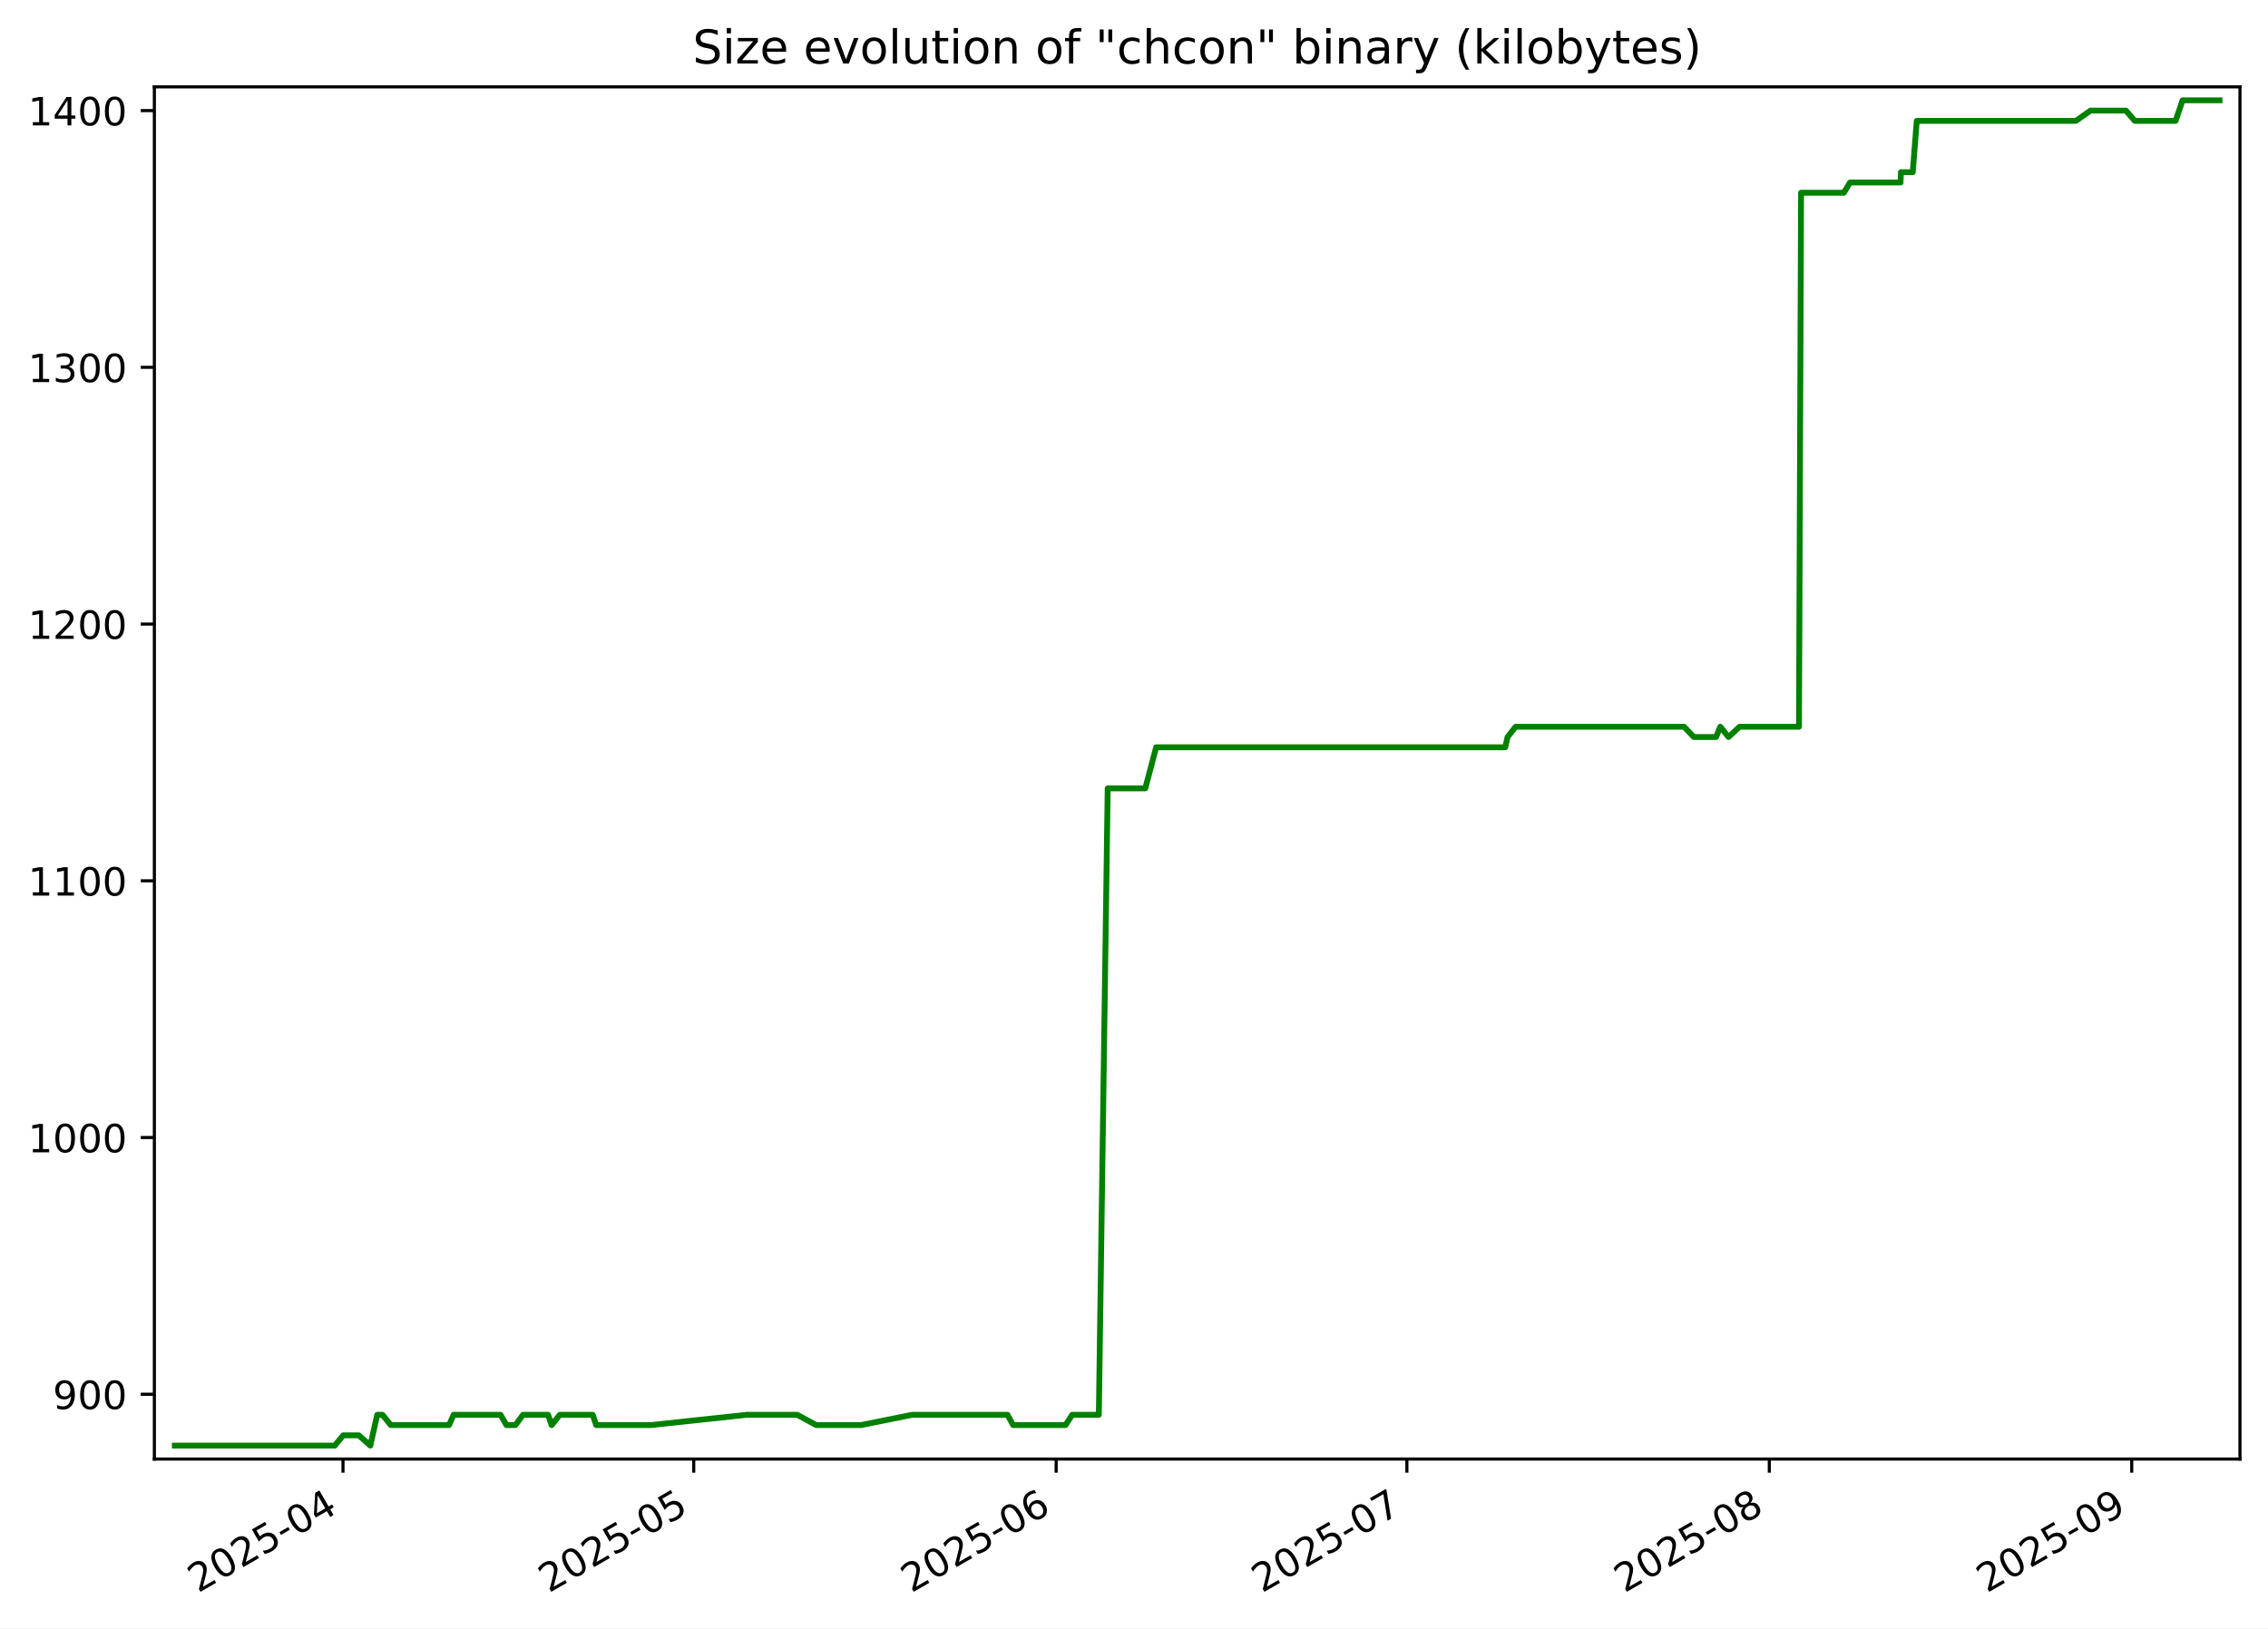
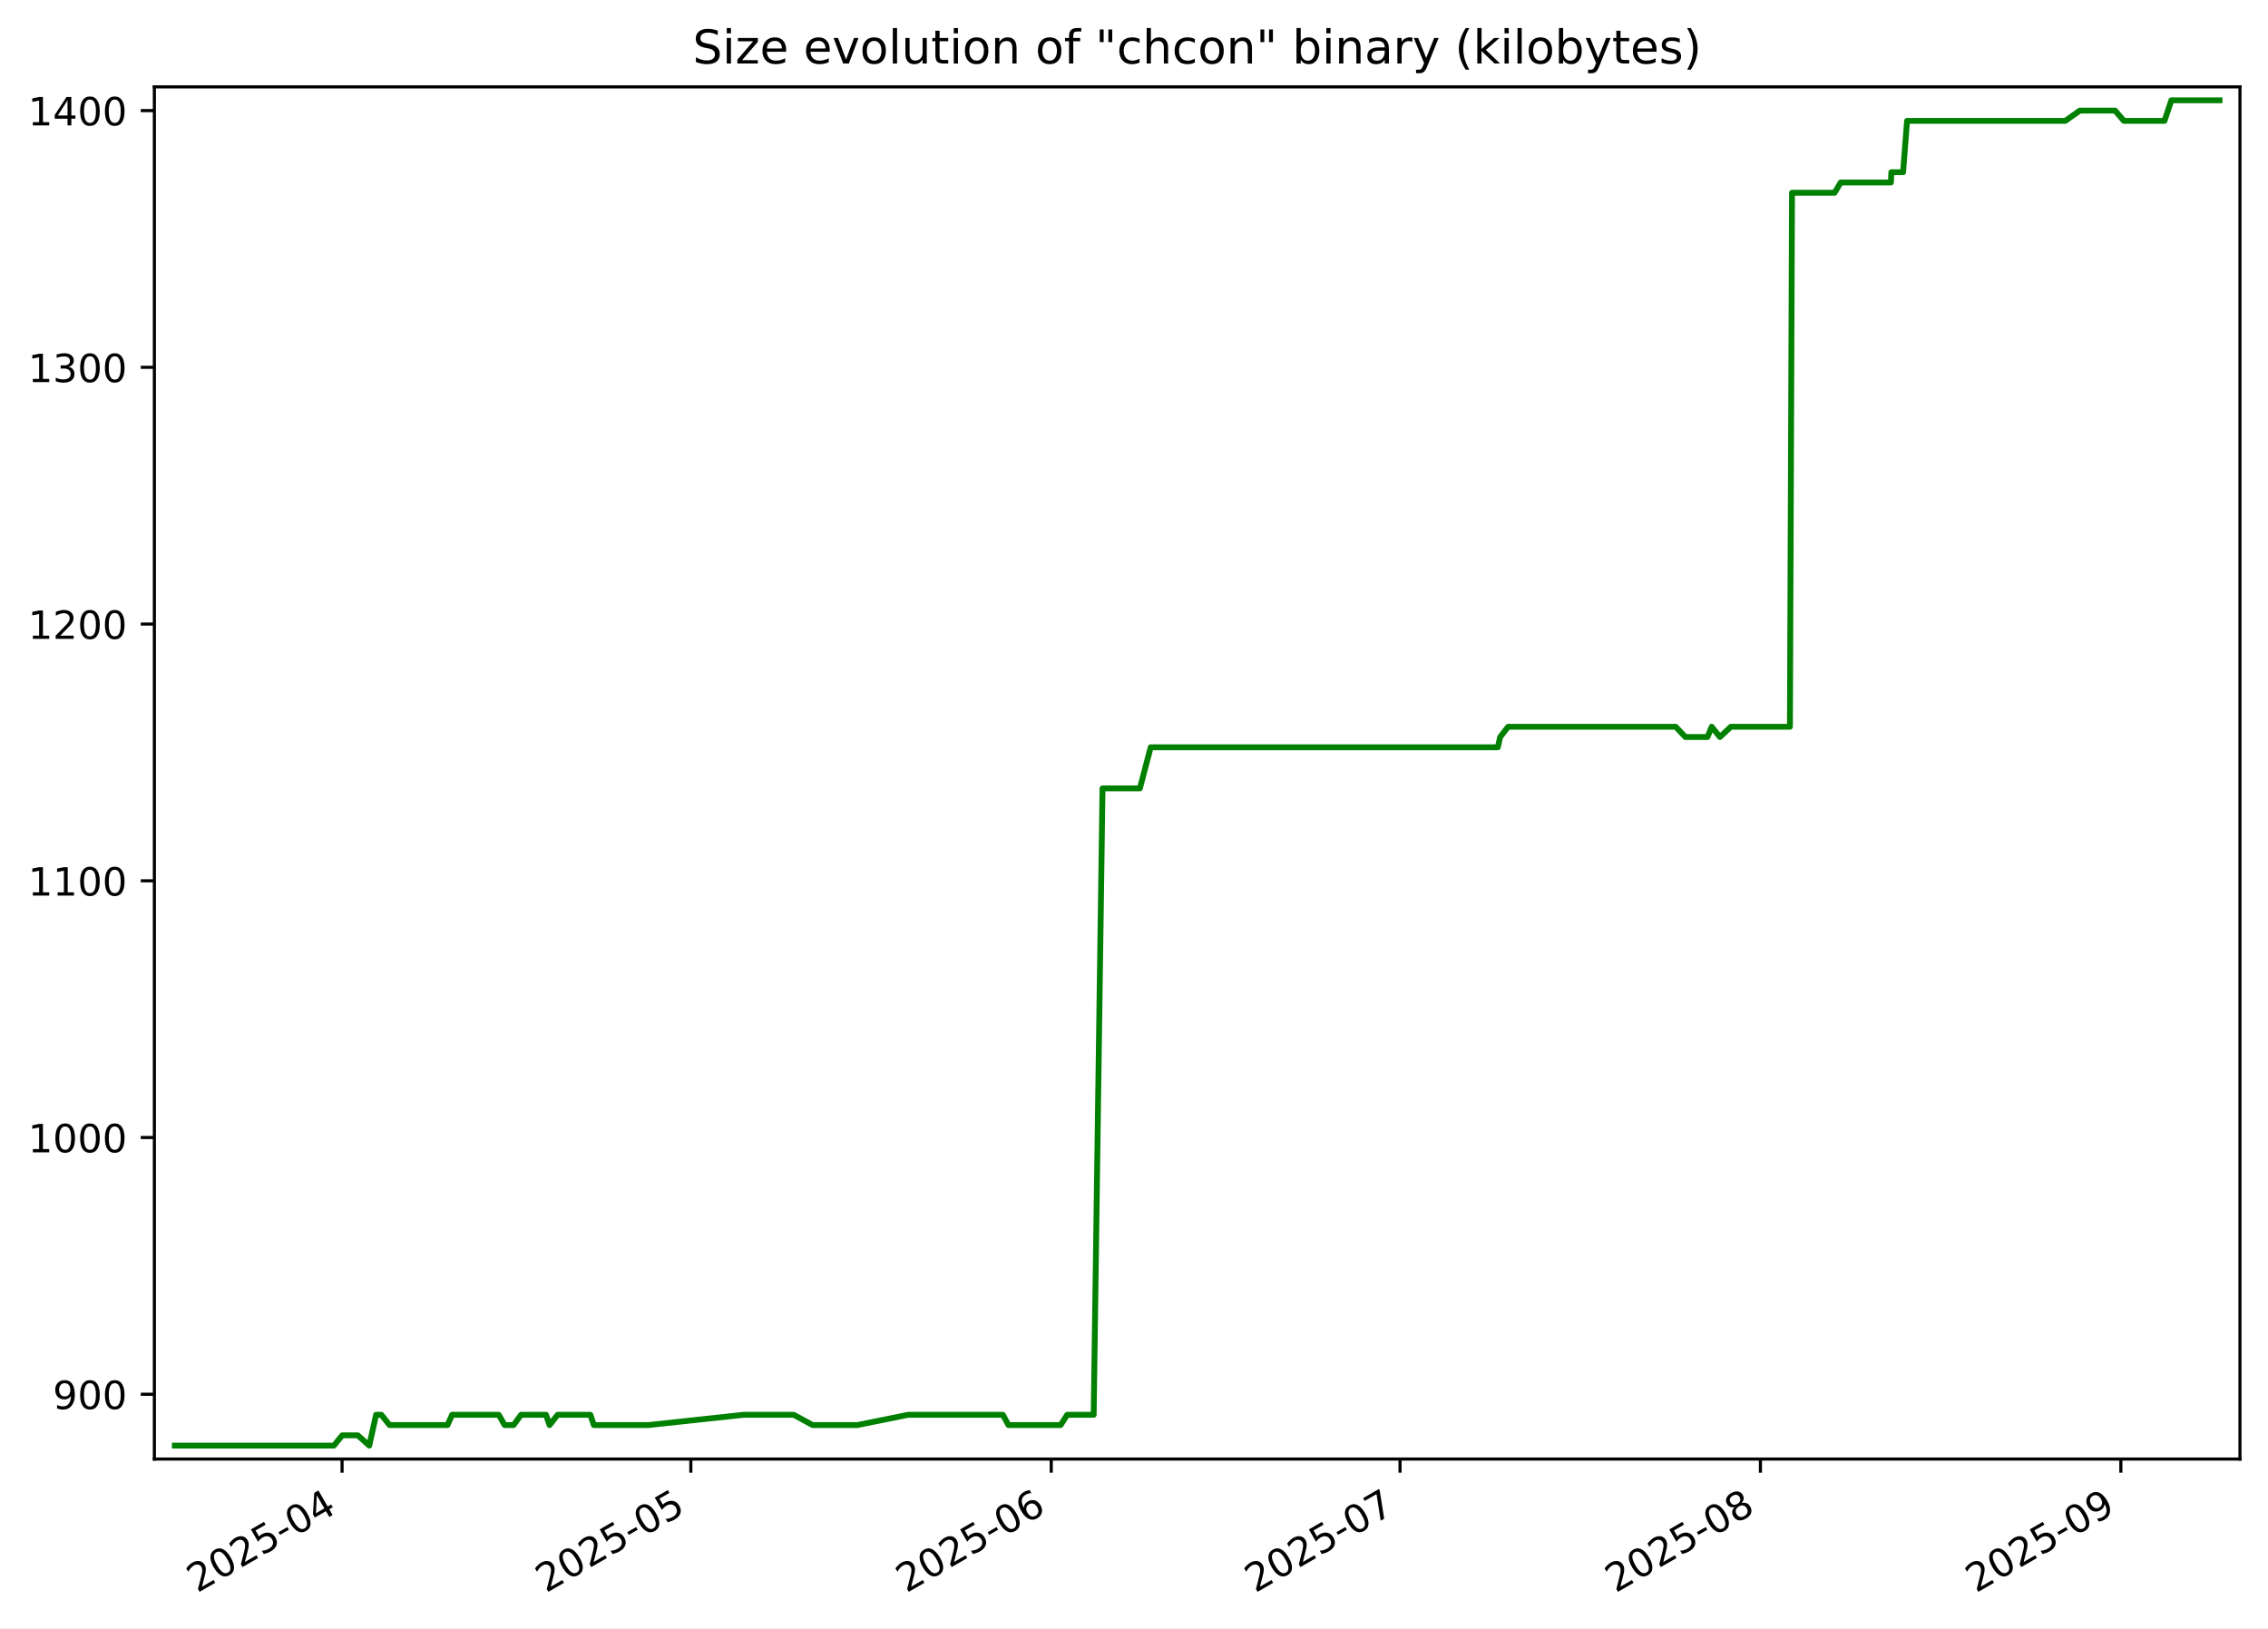
<svg xmlns="http://www.w3.org/2000/svg" xmlns:xlink="http://www.w3.org/1999/xlink" width="582.53pt" height="418.303pt" viewBox="0 0 582.53 418.303" version="1.1">
  <defs>
    <style type="text/css">*{stroke-linejoin: round; stroke-linecap: butt}</style>
  </defs>
  <g id="figure_1">
    <g id="patch_1">
      <path d="M -0 418.303  L 582.53 418.303  L 582.53 0  L -0 0  z " style="fill: #ffffff" />
    </g>
    <g id="axes_1">
      <g id="patch_2">
        <path d="M 39.65 374.83  L 575.33 374.83  L 575.33 22.318  L 39.65 22.318  z " style="fill: #ffffff" />
      </g>
      <g id="matplotlib.axis_1">
        <g id="xtick_1">
          <g id="line2d_1">
            <defs>
-               <path id="mdf9bc98360" d="M 0 0  L 0 3.5  " style="stroke: #000000; stroke-width: 0.8" />
+               <path id="m0fd32c3aea" d="M 0 0  L 0 3.5  " style="stroke: #000000; stroke-width: 0.8" />
            </defs>
            <g>
-               <use xlink:href="#mdf9bc98360" x="88.096" y="374.83" style="stroke: #000000; stroke-width: 0.8" />
+               <use xlink:href="#m0fd32c3aea" x="87.856" y="374.83" style="stroke: #000000; stroke-width: 0.8" />
            </g>
          </g>
          <g id="text_1">
-             <g transform="translate(50.87116 409.302) rotate(-30) scale(0.1 -0.1)">
+             <g transform="translate(50.63078 409.302) rotate(-30) scale(0.1 -0.1)">
              <defs>
                <path id="DejaVuSans-32" d="M 1228 531  L 3431 531  L 3431 0  L 469 0  L 469 531  Q 828 903 1448 1529  Q 2069 2156 2228 2338  Q 2531 2678 2651 2914  Q 2772 3150 2772 3378  Q 2772 3750 2511 3984  Q 2250 4219 1831 4219  Q 1534 4219 1204 4116  Q 875 4013 500 3803  L 500 4441  Q 881 4594 1212 4672  Q 1544 4750 1819 4750  Q 2544 4750 2975 4387  Q 3406 4025 3406 3419  Q 3406 3131 3298 2873  Q 3191 2616 2906 2266  Q 2828 2175 2409 1742  Q 1991 1309 1228 531  z " transform="scale(0.015625)" />
                <path id="DejaVuSans-30" d="M 2034 4250  Q 1547 4250 1301 3770  Q 1056 3291 1056 2328  Q 1056 1369 1301 889  Q 1547 409 2034 409  Q 2525 409 2770 889  Q 3016 1369 3016 2328  Q 3016 3291 2770 3770  Q 2525 4250 2034 4250  z M 2034 4750  Q 2819 4750 3233 4129  Q 3647 3509 3647 2328  Q 3647 1150 3233 529  Q 2819 -91 2034 -91  Q 1250 -91 836 529  Q 422 1150 422 2328  Q 422 3509 836 4129  Q 1250 4750 2034 4750  z " transform="scale(0.015625)" />
                <path id="DejaVuSans-35" d="M 691 4666  L 3169 4666  L 3169 4134  L 1269 4134  L 1269 2991  Q 1406 3038 1543 3061  Q 1681 3084 1819 3084  Q 2600 3084 3056 2656  Q 3513 2228 3513 1497  Q 3513 744 3044 326  Q 2575 -91 1722 -91  Q 1428 -91 1123 -41  Q 819 9 494 109  L 494 744  Q 775 591 1075 516  Q 1375 441 1709 441  Q 2250 441 2565 725  Q 2881 1009 2881 1497  Q 2881 1984 2565 2268  Q 2250 2553 1709 2553  Q 1456 2553 1204 2497  Q 953 2441 691 2322  L 691 4666  z " transform="scale(0.015625)" />
                <path id="DejaVuSans-2d" d="M 313 2009  L 1997 2009  L 1997 1497  L 313 1497  L 313 2009  z " transform="scale(0.015625)" />
                <path id="DejaVuSans-34" d="M 2419 4116  L 825 1625  L 2419 1625  L 2419 4116  z M 2253 4666  L 3047 4666  L 3047 1625  L 3713 1625  L 3713 1100  L 3047 1100  L 3047 0  L 2419 0  L 2419 1100  L 313 1100  L 313 1709  L 2253 4666  z " transform="scale(0.015625)" />
              </defs>
              <use xlink:href="#DejaVuSans-32" />
              <use xlink:href="#DejaVuSans-30" x="63.623" />
              <use xlink:href="#DejaVuSans-32" x="127.246" />
              <use xlink:href="#DejaVuSans-35" x="190.869" />
              <use xlink:href="#DejaVuSans-2d" x="254.492" />
              <use xlink:href="#DejaVuSans-30" x="290.576" />
              <use xlink:href="#DejaVuSans-34" x="354.199" />
            </g>
          </g>
        </g>
        <g id="xtick_2">
          <g id="line2d_2">
            <g>
-               <use xlink:href="#mdf9bc98360" x="178.181" y="374.83" style="stroke: #000000; stroke-width: 0.8" />
+               <use xlink:href="#m0fd32c3aea" x="177.439" y="374.83" style="stroke: #000000; stroke-width: 0.8" />
            </g>
          </g>
          <g id="text_2">
-             <g transform="translate(140.9564 409.302) rotate(-30) scale(0.1 -0.1)">
+             <g transform="translate(140.2146 409.302) rotate(-30) scale(0.1 -0.1)">
              <use xlink:href="#DejaVuSans-32" />
              <use xlink:href="#DejaVuSans-30" x="63.623" />
              <use xlink:href="#DejaVuSans-32" x="127.246" />
              <use xlink:href="#DejaVuSans-35" x="190.869" />
              <use xlink:href="#DejaVuSans-2d" x="254.492" />
              <use xlink:href="#DejaVuSans-30" x="290.576" />
              <use xlink:href="#DejaVuSans-35" x="354.199" />
            </g>
          </g>
        </g>
        <g id="xtick_3">
          <g id="line2d_3">
            <g>
-               <use xlink:href="#mdf9bc98360" x="271.269" y="374.83" style="stroke: #000000; stroke-width: 0.8" />
+               <use xlink:href="#m0fd32c3aea" x="270.009" y="374.83" style="stroke: #000000; stroke-width: 0.8" />
            </g>
          </g>
          <g id="text_3">
-             <g transform="translate(234.0444 409.302) rotate(-30) scale(0.1 -0.1)">
+             <g transform="translate(232.7846 409.302) rotate(-30) scale(0.1 -0.1)">
              <defs>
                <path id="DejaVuSans-36" d="M 2113 2584  Q 1688 2584 1439 2293  Q 1191 2003 1191 1497  Q 1191 994 1439 701  Q 1688 409 2113 409  Q 2538 409 2786 701  Q 3034 994 3034 1497  Q 3034 2003 2786 2293  Q 2538 2584 2113 2584  z M 3366 4563  L 3366 3988  Q 3128 4100 2886 4159  Q 2644 4219 2406 4219  Q 1781 4219 1451 3797  Q 1122 3375 1075 2522  Q 1259 2794 1537 2939  Q 1816 3084 2150 3084  Q 2853 3084 3261 2657  Q 3669 2231 3669 1497  Q 3669 778 3244 343  Q 2819 -91 2113 -91  Q 1303 -91 875 529  Q 447 1150 447 2328  Q 447 3434 972 4092  Q 1497 4750 2381 4750  Q 2619 4750 2861 4703  Q 3103 4656 3366 4563  z " transform="scale(0.015625)" />
              </defs>
              <use xlink:href="#DejaVuSans-32" />
              <use xlink:href="#DejaVuSans-30" x="63.623" />
              <use xlink:href="#DejaVuSans-32" x="127.246" />
              <use xlink:href="#DejaVuSans-35" x="190.869" />
              <use xlink:href="#DejaVuSans-2d" x="254.492" />
              <use xlink:href="#DejaVuSans-30" x="290.576" />
              <use xlink:href="#DejaVuSans-36" x="354.199" />
            </g>
          </g>
        </g>
        <g id="xtick_4">
          <g id="line2d_4">
            <g>
-               <use xlink:href="#mdf9bc98360" x="361.354" y="374.83" style="stroke: #000000; stroke-width: 0.8" />
+               <use xlink:href="#m0fd32c3aea" x="359.593" y="374.83" style="stroke: #000000; stroke-width: 0.8" />
            </g>
          </g>
          <g id="text_4">
-             <g transform="translate(324.1296 409.302) rotate(-30) scale(0.1 -0.1)">
+             <g transform="translate(322.3685 409.302) rotate(-30) scale(0.1 -0.1)">
              <defs>
                <path id="DejaVuSans-37" d="M 525 4666  L 3525 4666  L 3525 4397  L 1831 0  L 1172 0  L 2766 4134  L 525 4134  L 525 4666  z " transform="scale(0.015625)" />
              </defs>
              <use xlink:href="#DejaVuSans-32" />
              <use xlink:href="#DejaVuSans-30" x="63.623" />
              <use xlink:href="#DejaVuSans-32" x="127.246" />
              <use xlink:href="#DejaVuSans-35" x="190.869" />
              <use xlink:href="#DejaVuSans-2d" x="254.492" />
              <use xlink:href="#DejaVuSans-30" x="290.576" />
              <use xlink:href="#DejaVuSans-37" x="354.199" />
            </g>
          </g>
        </g>
        <g id="xtick_5">
          <g id="line2d_5">
            <g>
-               <use xlink:href="#mdf9bc98360" x="454.442" y="374.83" style="stroke: #000000; stroke-width: 0.8" />
+               <use xlink:href="#m0fd32c3aea" x="452.163" y="374.83" style="stroke: #000000; stroke-width: 0.8" />
            </g>
          </g>
          <g id="text_5">
-             <g transform="translate(417.2176 409.302) rotate(-30) scale(0.1 -0.1)">
+             <g transform="translate(414.9385 409.302) rotate(-30) scale(0.1 -0.1)">
              <defs>
                <path id="DejaVuSans-38" d="M 2034 2216  Q 1584 2216 1326 1975  Q 1069 1734 1069 1313  Q 1069 891 1326 650  Q 1584 409 2034 409  Q 2484 409 2743 651  Q 3003 894 3003 1313  Q 3003 1734 2745 1975  Q 2488 2216 2034 2216  z M 1403 2484  Q 997 2584 770 2862  Q 544 3141 544 3541  Q 544 4100 942 4425  Q 1341 4750 2034 4750  Q 2731 4750 3128 4425  Q 3525 4100 3525 3541  Q 3525 3141 3298 2862  Q 3072 2584 2669 2484  Q 3125 2378 3379 2068  Q 3634 1759 3634 1313  Q 3634 634 3220 271  Q 2806 -91 2034 -91  Q 1263 -91 848 271  Q 434 634 434 1313  Q 434 1759 690 2068  Q 947 2378 1403 2484  z M 1172 3481  Q 1172 3119 1398 2916  Q 1625 2713 2034 2713  Q 2441 2713 2670 2916  Q 2900 3119 2900 3481  Q 2900 3844 2670 4047  Q 2441 4250 2034 4250  Q 1625 4250 1398 4047  Q 1172 3844 1172 3481  z " transform="scale(0.015625)" />
              </defs>
              <use xlink:href="#DejaVuSans-32" />
              <use xlink:href="#DejaVuSans-30" x="63.623" />
              <use xlink:href="#DejaVuSans-32" x="127.246" />
              <use xlink:href="#DejaVuSans-35" x="190.869" />
              <use xlink:href="#DejaVuSans-2d" x="254.492" />
              <use xlink:href="#DejaVuSans-30" x="290.576" />
              <use xlink:href="#DejaVuSans-38" x="354.199" />
            </g>
          </g>
        </g>
        <g id="xtick_6">
          <g id="line2d_6">
            <g>
-               <use xlink:href="#mdf9bc98360" x="547.53" y="374.83" style="stroke: #000000; stroke-width: 0.8" />
+               <use xlink:href="#m0fd32c3aea" x="544.733" y="374.83" style="stroke: #000000; stroke-width: 0.8" />
            </g>
          </g>
          <g id="text_6">
-             <g transform="translate(510.3057 409.302) rotate(-30) scale(0.1 -0.1)">
+             <g transform="translate(507.5084 409.302) rotate(-30) scale(0.1 -0.1)">
              <defs>
                <path id="DejaVuSans-39" d="M 703 97  L 703 672  Q 941 559 1184 500  Q 1428 441 1663 441  Q 2288 441 2617 861  Q 2947 1281 2994 2138  Q 2813 1869 2534 1725  Q 2256 1581 1919 1581  Q 1219 1581 811 2004  Q 403 2428 403 3163  Q 403 3881 828 4315  Q 1253 4750 1959 4750  Q 2769 4750 3195 4129  Q 3622 3509 3622 2328  Q 3622 1225 3098 567  Q 2575 -91 1691 -91  Q 1453 -91 1209 -44  Q 966 3 703 97  z M 1959 2075  Q 2384 2075 2632 2365  Q 2881 2656 2881 3163  Q 2881 3666 2632 3958  Q 2384 4250 1959 4250  Q 1534 4250 1286 3958  Q 1038 3666 1038 3163  Q 1038 2656 1286 2365  Q 1534 2075 1959 2075  z " transform="scale(0.015625)" />
              </defs>
              <use xlink:href="#DejaVuSans-32" />
              <use xlink:href="#DejaVuSans-30" x="63.623" />
              <use xlink:href="#DejaVuSans-32" x="127.246" />
              <use xlink:href="#DejaVuSans-35" x="190.869" />
              <use xlink:href="#DejaVuSans-2d" x="254.492" />
              <use xlink:href="#DejaVuSans-30" x="290.576" />
              <use xlink:href="#DejaVuSans-39" x="354.199" />
            </g>
          </g>
        </g>
      </g>
      <g id="matplotlib.axis_2">
        <g id="ytick_1">
          <g id="line2d_7">
            <defs>
-               <path id="mc58c68cea9" d="M 0 0  L -3.5 0  " style="stroke: #000000; stroke-width: 0.8" />
+               <path id="m39e05a34c6" d="M 0 0  L -3.5 0  " style="stroke: #000000; stroke-width: 0.8" />
            </defs>
            <g>
-               <use xlink:href="#mc58c68cea9" x="39.65" y="358.183" style="stroke: #000000; stroke-width: 0.8" />
+               <use xlink:href="#m39e05a34c6" x="39.65" y="358.183" style="stroke: #000000; stroke-width: 0.8" />
            </g>
          </g>
          <g id="text_7">
            <g transform="translate(13.5625 361.9825) scale(0.1 -0.1)">
              <use xlink:href="#DejaVuSans-39" />
              <use xlink:href="#DejaVuSans-30" x="63.623" />
              <use xlink:href="#DejaVuSans-30" x="127.246" />
            </g>
          </g>
        </g>
        <g id="ytick_2">
          <g id="line2d_8">
            <g>
-               <use xlink:href="#mc58c68cea9" x="39.65" y="292.229" style="stroke: #000000; stroke-width: 0.8" />
+               <use xlink:href="#m39e05a34c6" x="39.65" y="292.229" style="stroke: #000000; stroke-width: 0.8" />
            </g>
          </g>
          <g id="text_8">
            <g transform="translate(7.2 296.0283) scale(0.1 -0.1)">
              <defs>
                <path id="DejaVuSans-31" d="M 794 531  L 1825 531  L 1825 4091  L 703 3866  L 703 4441  L 1819 4666  L 2450 4666  L 2450 531  L 3481 531  L 3481 0  L 794 0  L 794 531  z " transform="scale(0.015625)" />
              </defs>
              <use xlink:href="#DejaVuSans-31" />
              <use xlink:href="#DejaVuSans-30" x="63.623" />
              <use xlink:href="#DejaVuSans-30" x="127.246" />
              <use xlink:href="#DejaVuSans-30" x="190.869" />
            </g>
          </g>
        </g>
        <g id="ytick_3">
          <g id="line2d_9">
            <g>
-               <use xlink:href="#mc58c68cea9" x="39.65" y="226.275" style="stroke: #000000; stroke-width: 0.8" />
+               <use xlink:href="#m39e05a34c6" x="39.65" y="226.275" style="stroke: #000000; stroke-width: 0.8" />
            </g>
          </g>
          <g id="text_9">
            <g transform="translate(7.2 230.0741) scale(0.1 -0.1)">
              <use xlink:href="#DejaVuSans-31" />
              <use xlink:href="#DejaVuSans-31" x="63.623" />
              <use xlink:href="#DejaVuSans-30" x="127.246" />
              <use xlink:href="#DejaVuSans-30" x="190.869" />
            </g>
          </g>
        </g>
        <g id="ytick_4">
          <g id="line2d_10">
            <g>
-               <use xlink:href="#mc58c68cea9" x="39.65" y="160.321" style="stroke: #000000; stroke-width: 0.8" />
+               <use xlink:href="#m39e05a34c6" x="39.65" y="160.321" style="stroke: #000000; stroke-width: 0.8" />
            </g>
          </g>
          <g id="text_10">
            <g transform="translate(7.2 164.1199) scale(0.1 -0.1)">
              <use xlink:href="#DejaVuSans-31" />
              <use xlink:href="#DejaVuSans-32" x="63.623" />
              <use xlink:href="#DejaVuSans-30" x="127.246" />
              <use xlink:href="#DejaVuSans-30" x="190.869" />
            </g>
          </g>
        </g>
        <g id="ytick_5">
          <g id="line2d_11">
            <g>
-               <use xlink:href="#mc58c68cea9" x="39.65" y="94.366" style="stroke: #000000; stroke-width: 0.8" />
+               <use xlink:href="#m39e05a34c6" x="39.65" y="94.366" style="stroke: #000000; stroke-width: 0.8" />
            </g>
          </g>
          <g id="text_11">
            <g transform="translate(7.2 98.16571) scale(0.1 -0.1)">
              <defs>
                <path id="DejaVuSans-33" d="M 2597 2516  Q 3050 2419 3304 2112  Q 3559 1806 3559 1356  Q 3559 666 3084 287  Q 2609 -91 1734 -91  Q 1441 -91 1130 -33  Q 819 25 488 141  L 488 750  Q 750 597 1062 519  Q 1375 441 1716 441  Q 2309 441 2620 675  Q 2931 909 2931 1356  Q 2931 1769 2642 2001  Q 2353 2234 1838 2234  L 1294 2234  L 1294 2753  L 1863 2753  Q 2328 2753 2575 2939  Q 2822 3125 2822 3475  Q 2822 3834 2567 4026  Q 2313 4219 1838 4219  Q 1578 4219 1281 4162  Q 984 4106 628 3988  L 628 4550  Q 988 4650 1302 4700  Q 1616 4750 1894 4750  Q 2613 4750 3031 4423  Q 3450 4097 3450 3541  Q 3450 3153 3228 2886  Q 3006 2619 2597 2516  z " transform="scale(0.015625)" />
              </defs>
              <use xlink:href="#DejaVuSans-31" />
              <use xlink:href="#DejaVuSans-33" x="63.623" />
              <use xlink:href="#DejaVuSans-30" x="127.246" />
              <use xlink:href="#DejaVuSans-30" x="190.869" />
            </g>
          </g>
        </g>
        <g id="ytick_6">
          <g id="line2d_12">
            <g>
-               <use xlink:href="#mc58c68cea9" x="39.65" y="28.412" style="stroke: #000000; stroke-width: 0.8" />
+               <use xlink:href="#m39e05a34c6" x="39.65" y="28.412" style="stroke: #000000; stroke-width: 0.8" />
            </g>
          </g>
          <g id="text_12">
            <g transform="translate(7.2 32.21151) scale(0.1 -0.1)">
              <use xlink:href="#DejaVuSans-31" />
              <use xlink:href="#DejaVuSans-34" x="63.623" />
              <use xlink:href="#DejaVuSans-30" x="127.246" />
              <use xlink:href="#DejaVuSans-30" x="190.869" />
            </g>
          </g>
        </g>
      </g>
      <g id="line2d_13">
-         <path d="M 44.902 371.374  L 85.983 371.374  L 88.147 368.736  L 92.167 368.736  L 95.119 371.374  L 96.888 363.46  L 98.247 363.46  L 100.364 366.098  L 115.334 366.098  L 116.519 363.46  L 128.562 363.46  L 130.09 366.098  L 132.403 366.098  L 134.327 363.46  L 140.77 363.46  L 141.686 366.098  L 143.78 363.46  L 152.231 363.46  L 153.129 366.098  L 167.226 366.098  L 191.847 363.46  L 204.753 363.46  L 209.639 366.098  L 221.191 366.098  L 234.312 363.46  L 258.774 363.46  L 260.217 366.098  L 273.685 366.098  L 275.391 363.46  L 282.232 363.46  L 284.511 202.531  L 294.162 202.531  L 296.956 191.979  L 386.612 191.979  L 387.215 189.341  L 389.279 186.702  L 432.546 186.702  L 435.062 189.341  L 440.771 189.341  L 441.854 186.702  L 443.975 189.341  L 446.811 186.702  L 462.062 186.702  L 462.598 49.518  L 473.593 49.518  L 475.176 46.879  L 488.149 46.879  L 488.249 44.241  L 491.286 44.241  L 492.314 31.05  L 533.187 31.05  L 536.935 28.412  L 546.04 28.412  L 548.312 31.05  L 558.798 31.05  L 560.583 25.774  L 570.078 25.774  L 570.078 25.774  " clip-path="url(#p58dd6fab68)" style="fill: none; stroke: #008000; stroke-width: 1.5; stroke-linecap: square" />
+         <path d="M 44.902 371.374  L 85.754 371.374  L 87.907 368.736  L 91.904 368.736  L 94.84 371.374  L 96.599 363.46  L 97.95 363.46  L 100.055 366.098  L 114.942 366.098  L 116.121 363.46  L 128.097 363.46  L 129.616 366.098  L 131.916 366.098  L 133.83 363.46  L 140.236 363.46  L 141.148 366.098  L 143.23 363.46  L 151.634 363.46  L 152.527 366.098  L 166.545 366.098  L 191.029 363.46  L 203.864 363.46  L 208.722 366.098  L 220.209 366.098  L 233.258 363.46  L 257.584 363.46  L 259.018 366.098  L 272.412 366.098  L 274.108 363.46  L 280.911 363.46  L 283.178 202.531  L 292.775 202.531  L 295.553 191.979  L 384.71 191.979  L 385.31 189.341  L 387.362 186.702  L 430.389 186.702  L 432.891 189.341  L 438.568 189.341  L 439.645 186.702  L 441.754 189.341  L 444.574 186.702  L 459.74 186.702  L 460.273 49.518  L 471.207 49.518  L 472.781 46.879  L 485.682 46.879  L 485.781 44.241  L 488.802 44.241  L 489.824 31.05  L 530.469 31.05  L 534.197 28.412  L 543.251 28.412  L 545.511 31.05  L 555.938 31.05  L 557.713 25.774  L 570.078 25.774  L 570.078 25.774  " clip-path="url(#pb992be88ad)" style="fill: none; stroke: #008000; stroke-width: 1.5; stroke-linecap: square" />
      </g>
      <g id="patch_3">
        <path d="M 39.65 374.83  L 39.65 22.318  " style="fill: none; stroke: #000000; stroke-width: 0.8; stroke-linejoin: miter; stroke-linecap: square" />
      </g>
      <g id="patch_4">
        <path d="M 575.33 374.83  L 575.33 22.318  " style="fill: none; stroke: #000000; stroke-width: 0.8; stroke-linejoin: miter; stroke-linecap: square" />
      </g>
      <g id="patch_5">
        <path d="M 39.65 374.83  L 575.33 374.83  " style="fill: none; stroke: #000000; stroke-width: 0.8; stroke-linejoin: miter; stroke-linecap: square" />
      </g>
      <g id="patch_6">
        <path d="M 39.65 22.318  L 575.33 22.318  " style="fill: none; stroke: #000000; stroke-width: 0.8; stroke-linejoin: miter; stroke-linecap: square" />
      </g>
      <g id="text_13">
        <g transform="translate(177.92 16.31812) scale(0.12 -0.12)">
          <defs>
            <path id="DejaVuSans-53" d="M 3425 4513  L 3425 3897  Q 3066 4069 2747 4153  Q 2428 4238 2131 4238  Q 1616 4238 1336 4038  Q 1056 3838 1056 3469  Q 1056 3159 1242 3001  Q 1428 2844 1947 2747  L 2328 2669  Q 3034 2534 3370 2195  Q 3706 1856 3706 1288  Q 3706 609 3251 259  Q 2797 -91 1919 -91  Q 1588 -91 1214 -16  Q 841 59 441 206  L 441 856  Q 825 641 1194 531  Q 1563 422 1919 422  Q 2459 422 2753 634  Q 3047 847 3047 1241  Q 3047 1584 2836 1778  Q 2625 1972 2144 2069  L 1759 2144  Q 1053 2284 737 2584  Q 422 2884 422 3419  Q 422 4038 858 4394  Q 1294 4750 2059 4750  Q 2388 4750 2728 4690  Q 3069 4631 3425 4513  z " transform="scale(0.015625)" />
            <path id="DejaVuSans-69" d="M 603 3500  L 1178 3500  L 1178 0  L 603 0  L 603 3500  z M 603 4863  L 1178 4863  L 1178 4134  L 603 4134  L 603 4863  z " transform="scale(0.015625)" />
            <path id="DejaVuSans-7a" d="M 353 3500  L 3084 3500  L 3084 2975  L 922 459  L 3084 459  L 3084 0  L 275 0  L 275 525  L 2438 3041  L 353 3041  L 353 3500  z " transform="scale(0.015625)" />
            <path id="DejaVuSans-65" d="M 3597 1894  L 3597 1613  L 953 1613  Q 991 1019 1311 708  Q 1631 397 2203 397  Q 2534 397 2845 478  Q 3156 559 3463 722  L 3463 178  Q 3153 47 2828 -22  Q 2503 -91 2169 -91  Q 1331 -91 842 396  Q 353 884 353 1716  Q 353 2575 817 3079  Q 1281 3584 2069 3584  Q 2775 3584 3186 3129  Q 3597 2675 3597 1894  z M 3022 2063  Q 3016 2534 2758 2815  Q 2500 3097 2075 3097  Q 1594 3097 1305 2825  Q 1016 2553 972 2059  L 3022 2063  z " transform="scale(0.015625)" />
            <path id="DejaVuSans-20" transform="scale(0.015625)" />
            <path id="DejaVuSans-76" d="M 191 3500  L 800 3500  L 1894 563  L 2988 3500  L 3597 3500  L 2284 0  L 1503 0  L 191 3500  z " transform="scale(0.015625)" />
            <path id="DejaVuSans-6f" d="M 1959 3097  Q 1497 3097 1228 2736  Q 959 2375 959 1747  Q 959 1119 1226 758  Q 1494 397 1959 397  Q 2419 397 2687 759  Q 2956 1122 2956 1747  Q 2956 2369 2687 2733  Q 2419 3097 1959 3097  z M 1959 3584  Q 2709 3584 3137 3096  Q 3566 2609 3566 1747  Q 3566 888 3137 398  Q 2709 -91 1959 -91  Q 1206 -91 779 398  Q 353 888 353 1747  Q 353 2609 779 3096  Q 1206 3584 1959 3584  z " transform="scale(0.015625)" />
            <path id="DejaVuSans-6c" d="M 603 4863  L 1178 4863  L 1178 0  L 603 0  L 603 4863  z " transform="scale(0.015625)" />
            <path id="DejaVuSans-75" d="M 544 1381  L 544 3500  L 1119 3500  L 1119 1403  Q 1119 906 1312 657  Q 1506 409 1894 409  Q 2359 409 2629 706  Q 2900 1003 2900 1516  L 2900 3500  L 3475 3500  L 3475 0  L 2900 0  L 2900 538  Q 2691 219 2414 64  Q 2138 -91 1772 -91  Q 1169 -91 856 284  Q 544 659 544 1381  z M 1991 3584  L 1991 3584  z " transform="scale(0.015625)" />
            <path id="DejaVuSans-74" d="M 1172 4494  L 1172 3500  L 2356 3500  L 2356 3053  L 1172 3053  L 1172 1153  Q 1172 725 1289 603  Q 1406 481 1766 481  L 2356 481  L 2356 0  L 1766 0  Q 1100 0 847 248  Q 594 497 594 1153  L 594 3053  L 172 3053  L 172 3500  L 594 3500  L 594 4494  L 1172 4494  z " transform="scale(0.015625)" />
            <path id="DejaVuSans-6e" d="M 3513 2113  L 3513 0  L 2938 0  L 2938 2094  Q 2938 2591 2744 2837  Q 2550 3084 2163 3084  Q 1697 3084 1428 2787  Q 1159 2491 1159 1978  L 1159 0  L 581 0  L 581 3500  L 1159 3500  L 1159 2956  Q 1366 3272 1645 3428  Q 1925 3584 2291 3584  Q 2894 3584 3203 3211  Q 3513 2838 3513 2113  z " transform="scale(0.015625)" />
            <path id="DejaVuSans-66" d="M 2375 4863  L 2375 4384  L 1825 4384  Q 1516 4384 1395 4259  Q 1275 4134 1275 3809  L 1275 3500  L 2222 3500  L 2222 3053  L 1275 3053  L 1275 0  L 697 0  L 697 3053  L 147 3053  L 147 3500  L 697 3500  L 697 3744  Q 697 4328 969 4595  Q 1241 4863 1831 4863  L 2375 4863  z " transform="scale(0.015625)" />
            <path id="DejaVuSans-22" d="M 1147 4666  L 1147 2931  L 616 2931  L 616 4666  L 1147 4666  z M 2328 4666  L 2328 2931  L 1797 2931  L 1797 4666  L 2328 4666  z " transform="scale(0.015625)" />
            <path id="DejaVuSans-63" d="M 3122 3366  L 3122 2828  Q 2878 2963 2633 3030  Q 2388 3097 2138 3097  Q 1578 3097 1268 2742  Q 959 2388 959 1747  Q 959 1106 1268 751  Q 1578 397 2138 397  Q 2388 397 2633 464  Q 2878 531 3122 666  L 3122 134  Q 2881 22 2623 -34  Q 2366 -91 2075 -91  Q 1284 -91 818 406  Q 353 903 353 1747  Q 353 2603 823 3093  Q 1294 3584 2113 3584  Q 2378 3584 2631 3529  Q 2884 3475 3122 3366  z " transform="scale(0.015625)" />
            <path id="DejaVuSans-68" d="M 3513 2113  L 3513 0  L 2938 0  L 2938 2094  Q 2938 2591 2744 2837  Q 2550 3084 2163 3084  Q 1697 3084 1428 2787  Q 1159 2491 1159 1978  L 1159 0  L 581 0  L 581 4863  L 1159 4863  L 1159 2956  Q 1366 3272 1645 3428  Q 1925 3584 2291 3584  Q 2894 3584 3203 3211  Q 3513 2838 3513 2113  z " transform="scale(0.015625)" />
            <path id="DejaVuSans-62" d="M 3116 1747  Q 3116 2381 2855 2742  Q 2594 3103 2138 3103  Q 1681 3103 1420 2742  Q 1159 2381 1159 1747  Q 1159 1113 1420 752  Q 1681 391 2138 391  Q 2594 391 2855 752  Q 3116 1113 3116 1747  z M 1159 2969  Q 1341 3281 1617 3432  Q 1894 3584 2278 3584  Q 2916 3584 3314 3078  Q 3713 2572 3713 1747  Q 3713 922 3314 415  Q 2916 -91 2278 -91  Q 1894 -91 1617 61  Q 1341 213 1159 525  L 1159 0  L 581 0  L 581 4863  L 1159 4863  L 1159 2969  z " transform="scale(0.015625)" />
            <path id="DejaVuSans-61" d="M 2194 1759  Q 1497 1759 1228 1600  Q 959 1441 959 1056  Q 959 750 1161 570  Q 1363 391 1709 391  Q 2188 391 2477 730  Q 2766 1069 2766 1631  L 2766 1759  L 2194 1759  z M 3341 1997  L 3341 0  L 2766 0  L 2766 531  Q 2569 213 2275 61  Q 1981 -91 1556 -91  Q 1019 -91 701 211  Q 384 513 384 1019  Q 384 1609 779 1909  Q 1175 2209 1959 2209  L 2766 2209  L 2766 2266  Q 2766 2663 2505 2880  Q 2244 3097 1772 3097  Q 1472 3097 1187 3025  Q 903 2953 641 2809  L 641 3341  Q 956 3463 1253 3523  Q 1550 3584 1831 3584  Q 2591 3584 2966 3190  Q 3341 2797 3341 1997  z " transform="scale(0.015625)" />
            <path id="DejaVuSans-72" d="M 2631 2963  Q 2534 3019 2420 3045  Q 2306 3072 2169 3072  Q 1681 3072 1420 2755  Q 1159 2438 1159 1844  L 1159 0  L 581 0  L 581 3500  L 1159 3500  L 1159 2956  Q 1341 3275 1631 3429  Q 1922 3584 2338 3584  Q 2397 3584 2469 3576  Q 2541 3569 2628 3553  L 2631 2963  z " transform="scale(0.015625)" />
            <path id="DejaVuSans-79" d="M 2059 -325  Q 1816 -950 1584 -1140  Q 1353 -1331 966 -1331  L 506 -1331  L 506 -850  L 844 -850  Q 1081 -850 1212 -737  Q 1344 -625 1503 -206  L 1606 56  L 191 3500  L 800 3500  L 1894 763  L 2988 3500  L 3597 3500  L 2059 -325  z " transform="scale(0.015625)" />
            <path id="DejaVuSans-28" d="M 1984 4856  Q 1566 4138 1362 3434  Q 1159 2731 1159 2009  Q 1159 1288 1364 580  Q 1569 -128 1984 -844  L 1484 -844  Q 1016 -109 783 600  Q 550 1309 550 2009  Q 550 2706 781 3412  Q 1013 4119 1484 4856  L 1984 4856  z " transform="scale(0.015625)" />
            <path id="DejaVuSans-6b" d="M 581 4863  L 1159 4863  L 1159 1991  L 2875 3500  L 3609 3500  L 1753 1863  L 3688 0  L 2938 0  L 1159 1709  L 1159 0  L 581 0  L 581 4863  z " transform="scale(0.015625)" />
            <path id="DejaVuSans-73" d="M 2834 3397  L 2834 2853  Q 2591 2978 2328 3040  Q 2066 3103 1784 3103  Q 1356 3103 1142 2972  Q 928 2841 928 2578  Q 928 2378 1081 2264  Q 1234 2150 1697 2047  L 1894 2003  Q 2506 1872 2764 1633  Q 3022 1394 3022 966  Q 3022 478 2636 193  Q 2250 -91 1575 -91  Q 1294 -91 989 -36  Q 684 19 347 128  L 347 722  Q 666 556 975 473  Q 1284 391 1588 391  Q 1994 391 2212 530  Q 2431 669 2431 922  Q 2431 1156 2273 1281  Q 2116 1406 1581 1522  L 1381 1569  Q 847 1681 609 1914  Q 372 2147 372 2553  Q 372 3047 722 3315  Q 1072 3584 1716 3584  Q 2034 3584 2315 3537  Q 2597 3491 2834 3397  z " transform="scale(0.015625)" />
            <path id="DejaVuSans-29" d="M 513 4856  L 1013 4856  Q 1481 4119 1714 3412  Q 1947 2706 1947 2009  Q 1947 1309 1714 600  Q 1481 -109 1013 -844  L 513 -844  Q 928 -128 1133 580  Q 1338 1288 1338 2009  Q 1338 2731 1133 3434  Q 928 4138 513 4856  z " transform="scale(0.015625)" />
          </defs>
          <use xlink:href="#DejaVuSans-53" />
          <use xlink:href="#DejaVuSans-69" x="63.477" />
          <use xlink:href="#DejaVuSans-7a" x="91.26" />
          <use xlink:href="#DejaVuSans-65" x="143.75" />
          <use xlink:href="#DejaVuSans-20" x="205.273" />
          <use xlink:href="#DejaVuSans-65" x="237.061" />
          <use xlink:href="#DejaVuSans-76" x="298.584" />
          <use xlink:href="#DejaVuSans-6f" x="357.764" />
          <use xlink:href="#DejaVuSans-6c" x="418.945" />
          <use xlink:href="#DejaVuSans-75" x="446.729" />
          <use xlink:href="#DejaVuSans-74" x="510.107" />
          <use xlink:href="#DejaVuSans-69" x="549.316" />
          <use xlink:href="#DejaVuSans-6f" x="577.1" />
          <use xlink:href="#DejaVuSans-6e" x="638.281" />
          <use xlink:href="#DejaVuSans-20" x="701.66" />
          <use xlink:href="#DejaVuSans-6f" x="733.447" />
          <use xlink:href="#DejaVuSans-66" x="794.629" />
          <use xlink:href="#DejaVuSans-20" x="829.834" />
          <use xlink:href="#DejaVuSans-22" x="861.621" />
          <use xlink:href="#DejaVuSans-63" x="907.617" />
          <use xlink:href="#DejaVuSans-68" x="962.598" />
          <use xlink:href="#DejaVuSans-63" x="1025.977" />
          <use xlink:href="#DejaVuSans-6f" x="1080.957" />
          <use xlink:href="#DejaVuSans-6e" x="1142.139" />
          <use xlink:href="#DejaVuSans-22" x="1205.518" />
          <use xlink:href="#DejaVuSans-20" x="1251.514" />
          <use xlink:href="#DejaVuSans-62" x="1283.301" />
          <use xlink:href="#DejaVuSans-69" x="1346.777" />
          <use xlink:href="#DejaVuSans-6e" x="1374.561" />
          <use xlink:href="#DejaVuSans-61" x="1437.939" />
          <use xlink:href="#DejaVuSans-72" x="1499.219" />
          <use xlink:href="#DejaVuSans-79" x="1540.332" />
          <use xlink:href="#DejaVuSans-20" x="1599.512" />
          <use xlink:href="#DejaVuSans-28" x="1631.299" />
          <use xlink:href="#DejaVuSans-6b" x="1670.312" />
          <use xlink:href="#DejaVuSans-69" x="1728.223" />
          <use xlink:href="#DejaVuSans-6c" x="1756.006" />
          <use xlink:href="#DejaVuSans-6f" x="1783.789" />
          <use xlink:href="#DejaVuSans-62" x="1844.971" />
          <use xlink:href="#DejaVuSans-79" x="1908.447" />
          <use xlink:href="#DejaVuSans-74" x="1967.627" />
          <use xlink:href="#DejaVuSans-65" x="2006.836" />
          <use xlink:href="#DejaVuSans-73" x="2068.359" />
          <use xlink:href="#DejaVuSans-29" x="2120.459" />
        </g>
      </g>
    </g>
  </g>
  <defs>
-     <clipPath id="p58dd6fab68">
+     <clipPath id="pb992be88ad">
      <rect x="39.65" y="22.318" width="535.68" height="352.512" />
    </clipPath>
  </defs>
</svg>
